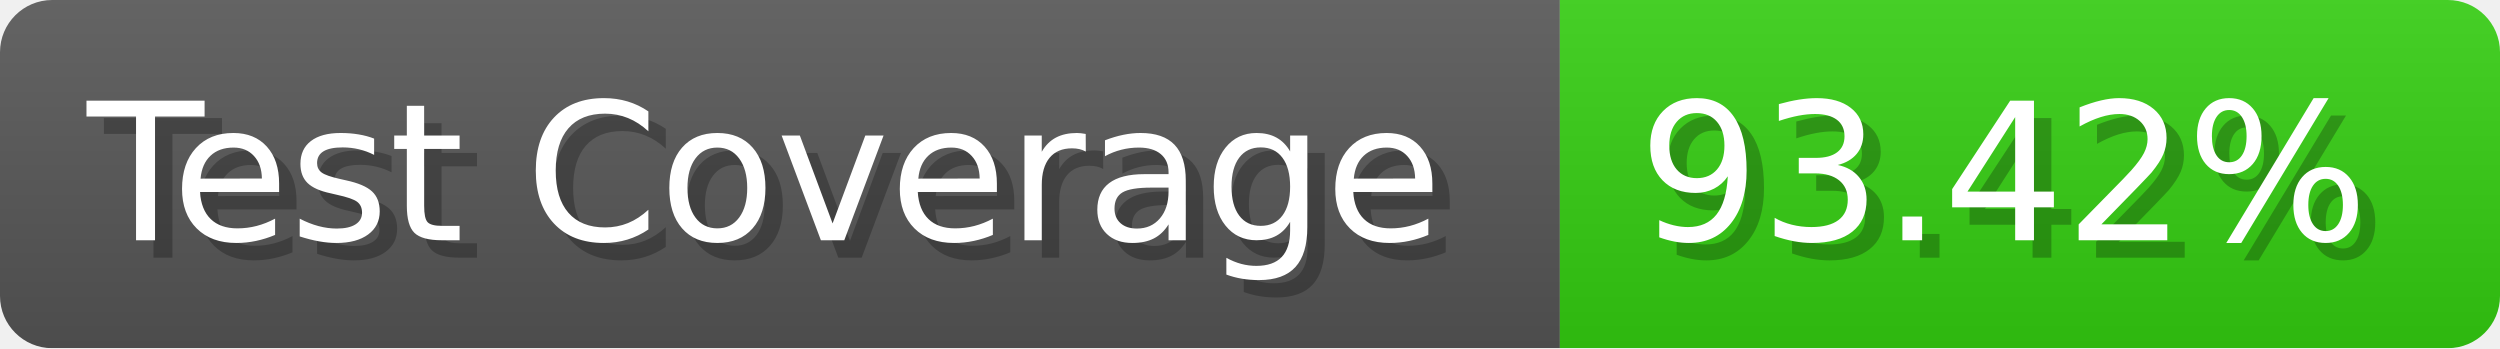
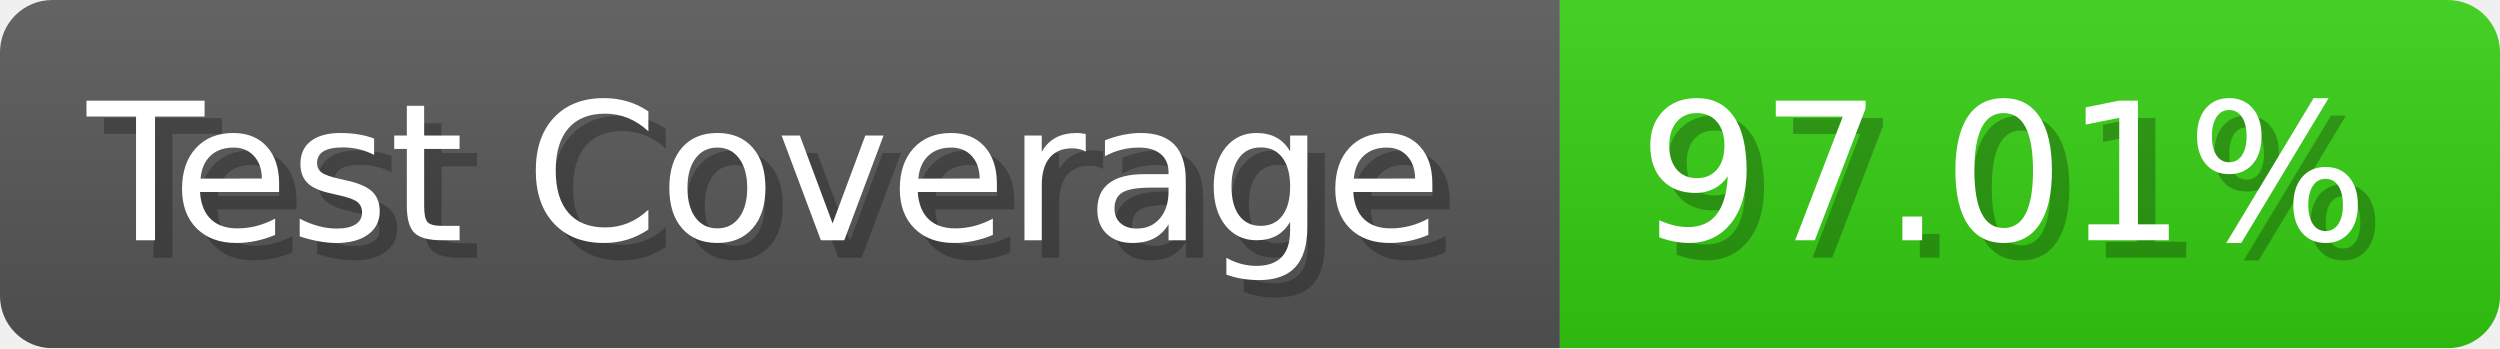
- <svg xmlns="http://www.w3.org/2000/svg" width="143.6" height="20" viewBox="0 0 1436 200" role="img" aria-label="Test Coverage: 93.42%">
+ <svg xmlns="http://www.w3.org/2000/svg" width="143.6" height="20" viewBox="0 0 1436 200" role="img" aria-label="Test Coverage: 97.01%">
  <linearGradient id="a" x2="0" y2="100%">
    <stop offset="0" stop-opacity=".1" stop-color="#EEE" />
    <stop offset="1" stop-opacity=".1" />
  </linearGradient>
  <mask id="m">
    <rect width="1436" height="200" rx="30" fill="#FFF" />
  </mask>
  <g mask="url(#m)">
    <rect width="896" height="200" fill="#555" />
    <rect width="540" height="200" fill="#3C1" x="896" />
    <rect width="1436" height="200" fill="url(#a)" />
  </g>
  <g aria-hidden="true" fill="#fff" text-anchor="start" font-family="Verdana,DejaVu Sans,sans-serif" font-size="110">
    <text x="60" y="148" textLength="796" fill="#000" opacity="0.25">Test Coverage</text>
    <text x="50" y="138" textLength="796">Test Coverage</text>
-     <text x="951" y="148" textLength="440" fill="#000" opacity="0.25">93.42%</text>
-     <text x="941" y="138" textLength="440">93.42%</text>
+     <text x="951" y="148" textLength="440" fill="#000" opacity="0.25">97.01%</text>
+     <text x="941" y="138" textLength="440">97.01%</text>
  </g>
</svg>
